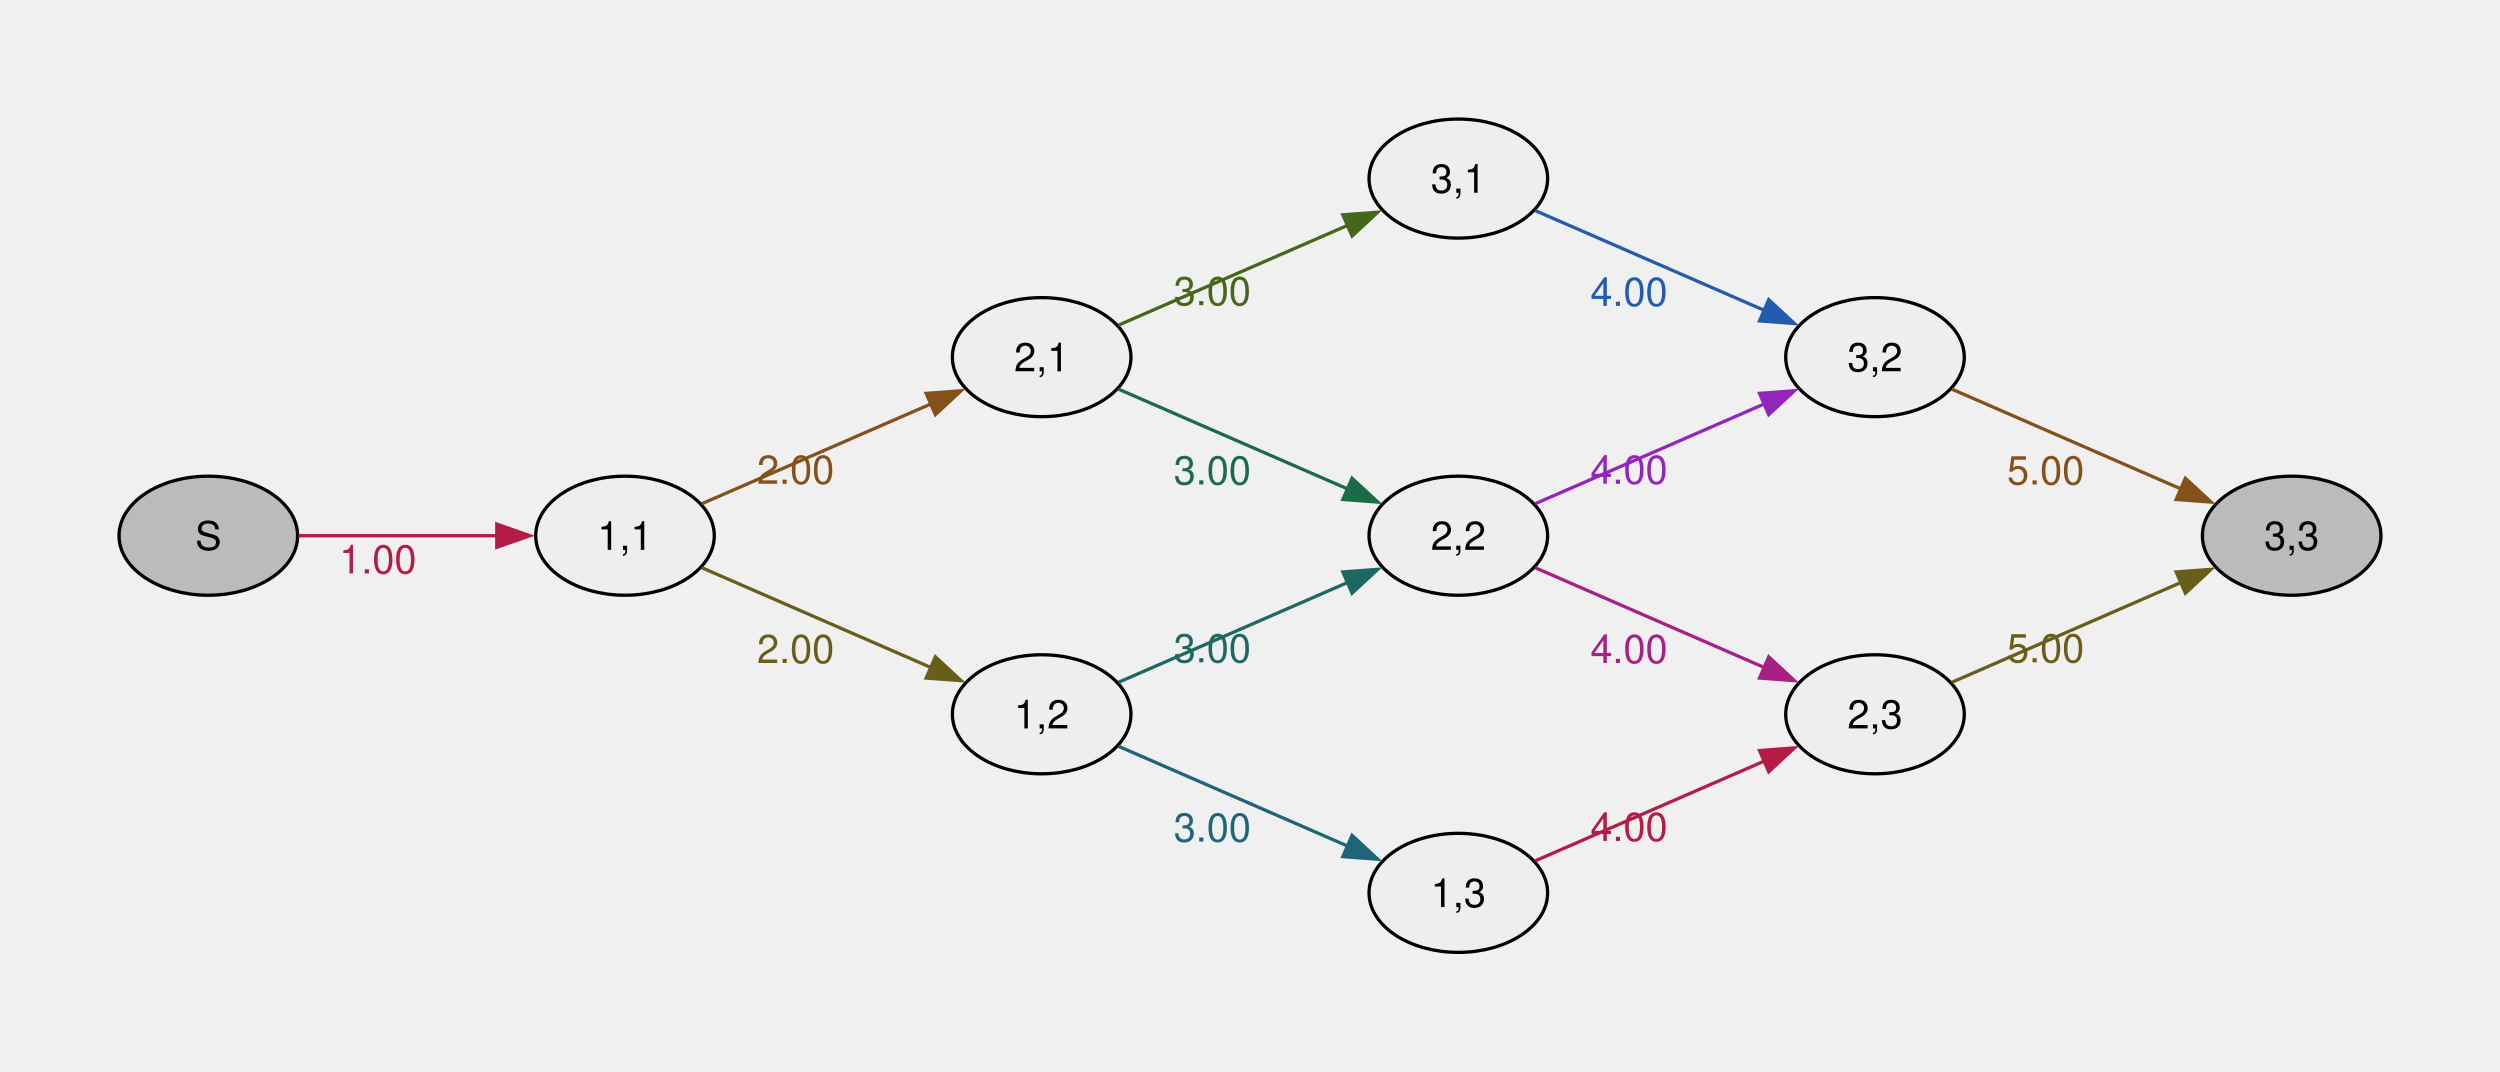
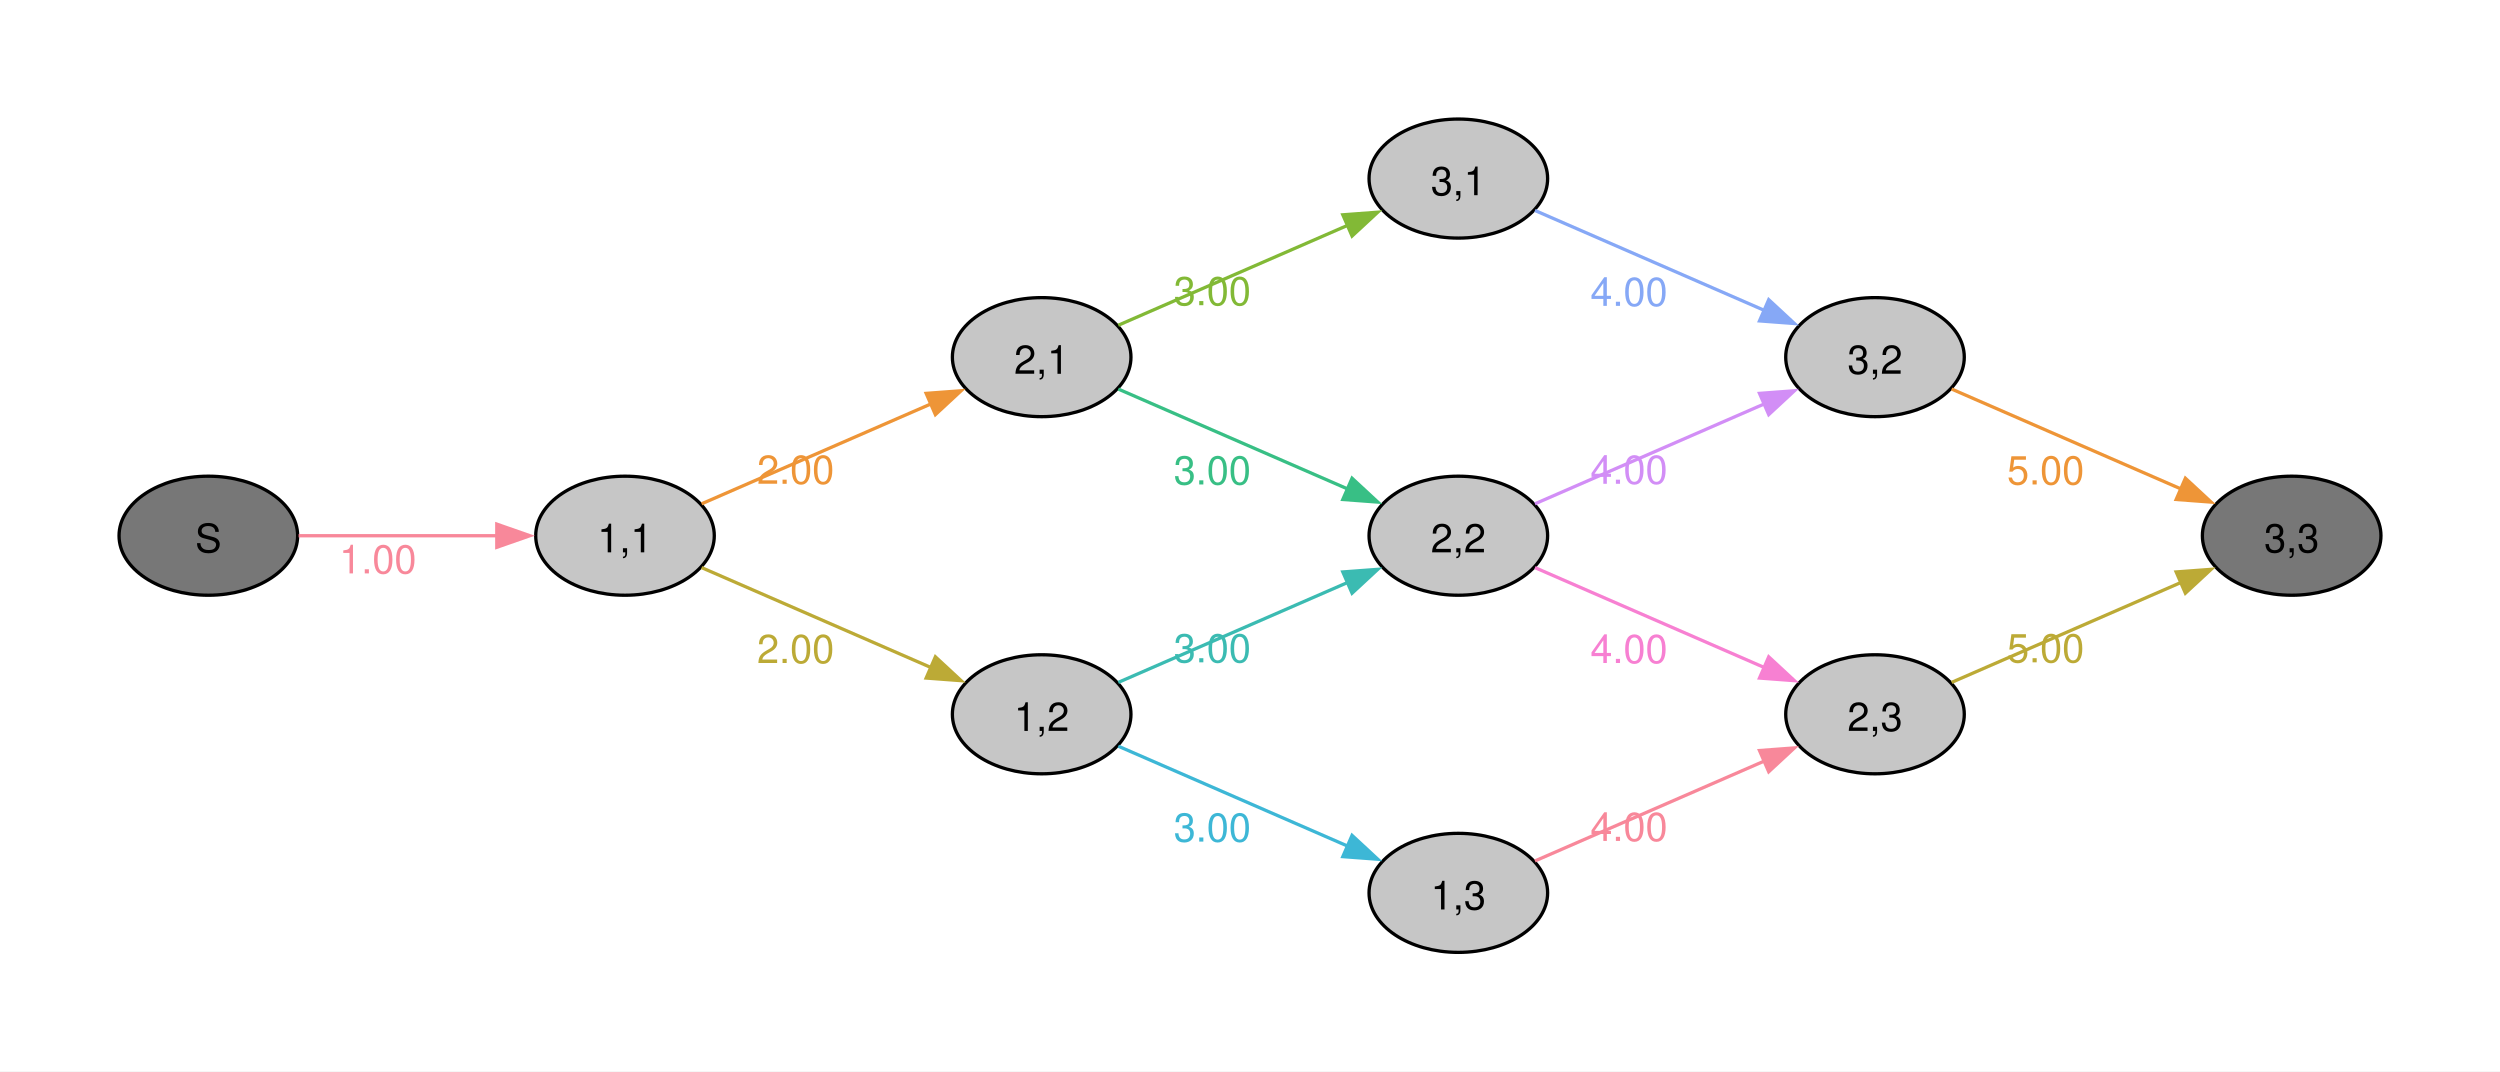
<svg xmlns="http://www.w3.org/2000/svg" width="504pt" height="216pt" viewBox="0.00 0.00 504.00 216.00">
  <g id="graph0" class="graph" transform="scale(0.666667 0.666667) rotate(0) translate(36 288)">
+     <polygon fill="#ffffff" stroke="none" points="-36,36 -36,-288 720,-288 720,36 -36,36" />
    <g id="node1" class="node">
-       <ellipse fill="#bbbbbb" stroke="black" cx="27" cy="-126" rx="27" ry="18" />
-       <text xml:space="preserve" text-anchor="middle" x="27" y="-121.72" font-family="Helvetica,Arial,sans-serif" font-size="12.00">S</text>
+       <ellipse fill="#777777" stroke="black" cx="27" cy="-126" rx="27" ry="18" />
+       <text xml:space="preserve" text-anchor="middle" x="27" y="-120.97" font-family="Helvetica,Arial,sans-serif" font-size="12.00">S</text>
    </g>
    <g id="node2" class="node">
-       <ellipse fill="#eeeeee" stroke="black" cx="153" cy="-126" rx="27" ry="18" />
-       <text xml:space="preserve" text-anchor="middle" x="153" y="-121.72" font-family="Helvetica,Arial,sans-serif" font-size="12.00">1,1</text>
+       <ellipse fill="#c6c6c6" stroke="black" cx="153" cy="-126" rx="27" ry="18" />
+       <text xml:space="preserve" text-anchor="middle" x="153" y="-120.97" font-family="Helvetica,Arial,sans-serif" font-size="12.00">1,1</text>
    </g>
    <g id="edge1" class="edge">
-       <path fill="none" stroke="#b41c46" d="M54.3,-126C71.72,-126 94.86,-126 114.24,-126" />
-       <polygon fill="#b41c46" stroke="#b41c46" points="114.23,-129.5 124.23,-126 114.23,-122.5 114.23,-129.5" />
-       <text xml:space="preserve" text-anchor="middle" x="78.26" y="-114.6" font-family="Helvetica,Arial,sans-serif" font-size="12.00" fill="#b41c46">1.00</text>
+       <path fill="none" stroke="#f8889a" d="M54.3,-126C71.72,-126 94.86,-126 114.24,-126" />
+       <polygon fill="#f8889a" stroke="#f8889a" points="114.23,-129.5 124.23,-126 114.23,-122.5 114.23,-129.5" />
+       <text xml:space="preserve" text-anchor="middle" x="78.26" y="-114.6" font-family="Helvetica,Arial,sans-serif" font-size="12.00" fill="#f8889a">1.00</text>
    </g>
    <g id="node3" class="node">
-       <ellipse fill="#eeeeee" stroke="black" cx="279" cy="-180" rx="27" ry="18" />
-       <text xml:space="preserve" text-anchor="middle" x="279" y="-175.72" font-family="Helvetica,Arial,sans-serif" font-size="12.00">2,1</text>
+       <ellipse fill="#c6c6c6" stroke="black" cx="279" cy="-180" rx="27" ry="18" />
+       <text xml:space="preserve" text-anchor="middle" x="279" y="-174.97" font-family="Helvetica,Arial,sans-serif" font-size="12.00">2,1</text>
    </g>
    <g id="edge2" class="edge">
-       <path fill="none" stroke="#85511a" d="M176.17,-135.65C195.48,-144.06 223.72,-156.36 245.57,-165.88" />
-       <polygon fill="#85511a" stroke="#85511a" points="244.07,-169.04 254.64,-169.83 246.86,-162.62 244.07,-169.04" />
-       <text xml:space="preserve" text-anchor="middle" x="204.6" y="-141.7" font-family="Helvetica,Arial,sans-serif" font-size="12.00" fill="#85511a">2.00</text>
+       <path fill="none" stroke="#ee9537" d="M176.17,-135.65C195.48,-144.06 223.72,-156.36 245.57,-165.88" />
+       <polygon fill="#ee9537" stroke="#ee9537" points="244.07,-169.04 254.64,-169.83 246.86,-162.62 244.07,-169.04" />
+       <text xml:space="preserve" text-anchor="middle" x="204.6" y="-141.7" font-family="Helvetica,Arial,sans-serif" font-size="12.00" fill="#ee9537">2.00</text>
    </g>
    <g id="node4" class="node">
-       <ellipse fill="#eeeeee" stroke="black" cx="279" cy="-72" rx="27" ry="18" />
-       <text xml:space="preserve" text-anchor="middle" x="279" y="-67.72" font-family="Helvetica,Arial,sans-serif" font-size="12.00">1,2</text>
+       <ellipse fill="#c6c6c6" stroke="black" cx="279" cy="-72" rx="27" ry="18" />
+       <text xml:space="preserve" text-anchor="middle" x="279" y="-66.97" font-family="Helvetica,Arial,sans-serif" font-size="12.00">1,2</text>
    </g>
    <g id="edge3" class="edge">
-       <path fill="none" stroke="#685e1a" d="M176.17,-116.35C195.48,-107.94 223.72,-95.64 245.57,-86.12" />
-       <polygon fill="#685e1a" stroke="#685e1a" points="246.86,-89.38 254.64,-82.17 244.07,-82.96 246.86,-89.38" />
-       <text xml:space="preserve" text-anchor="middle" x="204.6" y="-87.5" font-family="Helvetica,Arial,sans-serif" font-size="12.00" fill="#685e1a">2.00</text>
+       <path fill="none" stroke="#bcaa36" d="M176.17,-116.35C195.48,-107.94 223.72,-95.64 245.57,-86.12" />
+       <polygon fill="#bcaa36" stroke="#bcaa36" points="246.86,-89.38 254.64,-82.17 244.07,-82.96 246.86,-89.38" />
+       <text xml:space="preserve" text-anchor="middle" x="204.6" y="-87.5" font-family="Helvetica,Arial,sans-serif" font-size="12.00" fill="#bcaa36">2.00</text>
    </g>
    <g id="node5" class="node">
-       <ellipse fill="#eeeeee" stroke="black" cx="405" cy="-234" rx="27" ry="18" />
-       <text xml:space="preserve" text-anchor="middle" x="405" y="-229.72" font-family="Helvetica,Arial,sans-serif" font-size="12.00">3,1</text>
+       <ellipse fill="#c6c6c6" stroke="black" cx="405" cy="-234" rx="27" ry="18" />
+       <text xml:space="preserve" text-anchor="middle" x="405" y="-228.97" font-family="Helvetica,Arial,sans-serif" font-size="12.00">3,1</text>
    </g>
    <g id="edge4" class="edge">
-       <path fill="none" stroke="#46671a" d="M302.17,-189.65C321.48,-198.06 349.72,-210.36 371.57,-219.88" />
-       <polygon fill="#46671a" stroke="#46671a" points="370.07,-223.04 380.64,-223.83 372.86,-216.62 370.07,-223.04" />
-       <text xml:space="preserve" text-anchor="middle" x="330.6" y="-195.7" font-family="Helvetica,Arial,sans-serif" font-size="12.00" fill="#46671a">3.00</text>
+       <path fill="none" stroke="#82b936" d="M302.17,-189.65C321.48,-198.06 349.72,-210.36 371.57,-219.88" />
+       <polygon fill="#82b936" stroke="#82b936" points="370.07,-223.04 380.64,-223.83 372.86,-216.62 370.07,-223.04" />
+       <text xml:space="preserve" text-anchor="middle" x="330.6" y="-195.7" font-family="Helvetica,Arial,sans-serif" font-size="12.00" fill="#82b936">3.00</text>
    </g>
    <g id="node6" class="node">
-       <ellipse fill="#eeeeee" stroke="black" cx="405" cy="-126" rx="27" ry="18" />
-       <text xml:space="preserve" text-anchor="middle" x="405" y="-121.72" font-family="Helvetica,Arial,sans-serif" font-size="12.00">2,2</text>
+       <ellipse fill="#c6c6c6" stroke="black" cx="405" cy="-126" rx="27" ry="18" />
+       <text xml:space="preserve" text-anchor="middle" x="405" y="-120.97" font-family="Helvetica,Arial,sans-serif" font-size="12.00">2,2</text>
    </g>
    <g id="edge5" class="edge">
-       <path fill="none" stroke="#1b6a48" d="M302.17,-170.35C321.48,-161.94 349.72,-149.64 371.57,-140.12" />
-       <polygon fill="#1b6a48" stroke="#1b6a48" points="372.86,-143.38 380.64,-136.17 370.07,-136.96 372.86,-143.38" />
-       <text xml:space="preserve" text-anchor="middle" x="330.6" y="-141.5" font-family="Helvetica,Arial,sans-serif" font-size="12.00" fill="#1b6a48">3.00</text>
+       <path fill="none" stroke="#38bf85" d="M302.17,-170.35C321.48,-161.94 349.72,-149.64 371.57,-140.12" />
+       <polygon fill="#38bf85" stroke="#38bf85" points="372.86,-143.38 380.64,-136.17 370.07,-136.96 372.86,-143.38" />
+       <text xml:space="preserve" text-anchor="middle" x="330.6" y="-141.5" font-family="Helvetica,Arial,sans-serif" font-size="12.00" fill="#38bf85">3.00</text>
    </g>
    <g id="edge6" class="edge">
-       <path fill="none" stroke="#1d6862" d="M302.17,-81.65C321.48,-90.06 349.72,-102.36 371.57,-111.88" />
-       <polygon fill="#1d6862" stroke="#1d6862" points="370.07,-115.04 380.64,-115.83 372.86,-108.62 370.07,-115.04" />
-       <text xml:space="preserve" text-anchor="middle" x="330.6" y="-87.7" font-family="Helvetica,Arial,sans-serif" font-size="12.00" fill="#1d6862">3.00</text>
+       <path fill="none" stroke="#3bbbb2" d="M302.17,-81.65C321.48,-90.06 349.72,-102.36 371.57,-111.88" />
+       <polygon fill="#3bbbb2" stroke="#3bbbb2" points="370.07,-115.04 380.64,-115.83 372.86,-108.62 370.07,-115.04" />
+       <text xml:space="preserve" text-anchor="middle" x="330.6" y="-87.7" font-family="Helvetica,Arial,sans-serif" font-size="12.00" fill="#3bbbb2">3.00</text>
    </g>
    <g id="node7" class="node">
-       <ellipse fill="#eeeeee" stroke="black" cx="405" cy="-18" rx="27" ry="18" />
-       <text xml:space="preserve" text-anchor="middle" x="405" y="-13.72" font-family="Helvetica,Arial,sans-serif" font-size="12.00">1,3</text>
+       <ellipse fill="#c6c6c6" stroke="black" cx="405" cy="-18" rx="27" ry="18" />
+       <text xml:space="preserve" text-anchor="middle" x="405" y="-12.97" font-family="Helvetica,Arial,sans-serif" font-size="12.00">1,3</text>
    </g>
    <g id="edge7" class="edge">
-       <path fill="none" stroke="#1e6577" d="M302.17,-62.35C321.48,-53.94 349.72,-41.64 371.57,-32.12" />
-       <polygon fill="#1e6577" stroke="#1e6577" points="372.86,-35.38 380.64,-28.17 370.07,-28.96 372.86,-35.38" />
-       <text xml:space="preserve" text-anchor="middle" x="330.6" y="-33.5" font-family="Helvetica,Arial,sans-serif" font-size="12.00" fill="#1e6577">3.00</text>
+       <path fill="none" stroke="#3db7d6" d="M302.17,-62.35C321.48,-53.94 349.72,-41.64 371.57,-32.12" />
+       <polygon fill="#3db7d6" stroke="#3db7d6" points="372.86,-35.38 380.64,-28.17 370.07,-28.96 372.86,-35.38" />
+       <text xml:space="preserve" text-anchor="middle" x="330.6" y="-33.5" font-family="Helvetica,Arial,sans-serif" font-size="12.00" fill="#3db7d6">3.00</text>
    </g>
    <g id="node8" class="node">
-       <ellipse fill="#eeeeee" stroke="black" cx="531" cy="-180" rx="27" ry="18" />
-       <text xml:space="preserve" text-anchor="middle" x="531" y="-175.72" font-family="Helvetica,Arial,sans-serif" font-size="12.00">3,2</text>
+       <ellipse fill="#c6c6c6" stroke="black" cx="531" cy="-180" rx="27" ry="18" />
+       <text xml:space="preserve" text-anchor="middle" x="531" y="-174.97" font-family="Helvetica,Arial,sans-serif" font-size="12.00">3,2</text>
    </g>
    <g id="edge8" class="edge">
-       <path fill="none" stroke="#235cad" d="M428.17,-224.35C447.48,-215.94 475.72,-203.64 497.57,-194.12" />
-       <polygon fill="#235cad" stroke="#235cad" points="498.86,-197.38 506.64,-190.17 496.07,-190.96 498.86,-197.38" />
-       <text xml:space="preserve" text-anchor="middle" x="456.6" y="-195.5" font-family="Helvetica,Arial,sans-serif" font-size="12.00" fill="#235cad">4.00</text>
+       <path fill="none" stroke="#86a8f6" d="M428.17,-224.35C447.48,-215.94 475.72,-203.64 497.57,-194.12" />
+       <polygon fill="#86a8f6" stroke="#86a8f6" points="498.86,-197.38 506.64,-190.17 496.07,-190.96 498.86,-197.38" />
+       <text xml:space="preserve" text-anchor="middle" x="456.6" y="-195.5" font-family="Helvetica,Arial,sans-serif" font-size="12.00" fill="#86a8f6">4.00</text>
    </g>
    <g id="edge9" class="edge">
-       <path fill="none" stroke="#9225ba" d="M428.17,-135.65C447.48,-144.06 475.72,-156.36 497.57,-165.88" />
-       <polygon fill="#9225ba" stroke="#9225ba" points="496.07,-169.04 506.64,-169.83 498.86,-162.62 496.07,-169.04" />
-       <text xml:space="preserve" text-anchor="middle" x="456.6" y="-141.7" font-family="Helvetica,Arial,sans-serif" font-size="12.00" fill="#9225ba">4.00</text>
+       <path fill="none" stroke="#d28ef6" d="M428.17,-135.65C447.48,-144.06 475.72,-156.36 497.57,-165.88" />
+       <polygon fill="#d28ef6" stroke="#d28ef6" points="496.07,-169.04 506.64,-169.83 498.86,-162.62 496.07,-169.04" />
+       <text xml:space="preserve" text-anchor="middle" x="456.6" y="-141.7" font-family="Helvetica,Arial,sans-serif" font-size="12.00" fill="#d28ef6">4.00</text>
    </g>
    <g id="node9" class="node">
-       <ellipse fill="#eeeeee" stroke="black" cx="531" cy="-72" rx="27" ry="18" />
-       <text xml:space="preserve" text-anchor="middle" x="531" y="-67.72" font-family="Helvetica,Arial,sans-serif" font-size="12.00">2,3</text>
+       <ellipse fill="#c6c6c6" stroke="black" cx="531" cy="-72" rx="27" ry="18" />
+       <text xml:space="preserve" text-anchor="middle" x="531" y="-66.97" font-family="Helvetica,Arial,sans-serif" font-size="12.00">2,3</text>
    </g>
    <g id="edge10" class="edge">
-       <path fill="none" stroke="#a72086" d="M428.17,-116.35C447.48,-107.94 475.72,-95.64 497.57,-86.12" />
-       <polygon fill="#a72086" stroke="#a72086" points="498.86,-89.38 506.64,-82.17 496.07,-82.96 498.86,-89.38" />
-       <text xml:space="preserve" text-anchor="middle" x="456.6" y="-87.5" font-family="Helvetica,Arial,sans-serif" font-size="12.00" fill="#a72086">4.00</text>
+       <path fill="none" stroke="#f780d2" d="M428.17,-116.35C447.48,-107.94 475.72,-95.64 497.57,-86.12" />
+       <polygon fill="#f780d2" stroke="#f780d2" points="498.86,-89.38 506.64,-82.17 496.07,-82.96 498.86,-89.38" />
+       <text xml:space="preserve" text-anchor="middle" x="456.6" y="-87.5" font-family="Helvetica,Arial,sans-serif" font-size="12.00" fill="#f780d2">4.00</text>
    </g>
    <g id="edge11" class="edge">
-       <path fill="none" stroke="#b41c46" d="M428.17,-27.65C447.48,-36.06 475.72,-48.36 497.57,-57.88" />
-       <polygon fill="#b41c46" stroke="#b41c46" points="496.07,-61.04 506.64,-61.83 498.86,-54.62 496.07,-61.04" />
-       <text xml:space="preserve" text-anchor="middle" x="456.6" y="-33.7" font-family="Helvetica,Arial,sans-serif" font-size="12.00" fill="#b41c46">4.00</text>
+       <path fill="none" stroke="#f8889a" d="M428.17,-27.65C447.48,-36.06 475.72,-48.36 497.57,-57.88" />
+       <polygon fill="#f8889a" stroke="#f8889a" points="496.07,-61.04 506.64,-61.83 498.86,-54.62 496.07,-61.04" />
+       <text xml:space="preserve" text-anchor="middle" x="456.6" y="-33.7" font-family="Helvetica,Arial,sans-serif" font-size="12.00" fill="#f8889a">4.00</text>
    </g>
    <g id="node10" class="node">
-       <ellipse fill="#bbbbbb" stroke="black" cx="657" cy="-126" rx="27" ry="18" />
-       <text xml:space="preserve" text-anchor="middle" x="657" y="-121.72" font-family="Helvetica,Arial,sans-serif" font-size="12.00">3,3</text>
+       <ellipse fill="#777777" stroke="black" cx="657" cy="-126" rx="27" ry="18" />
+       <text xml:space="preserve" text-anchor="middle" x="657" y="-120.97" font-family="Helvetica,Arial,sans-serif" font-size="12.00">3,3</text>
    </g>
    <g id="edge12" class="edge">
-       <path fill="none" stroke="#85511a" d="M554.17,-170.35C573.48,-161.94 601.72,-149.64 623.57,-140.12" />
-       <polygon fill="#85511a" stroke="#85511a" points="624.86,-143.38 632.64,-136.17 622.07,-136.96 624.86,-143.38" />
-       <text xml:space="preserve" text-anchor="middle" x="582.6" y="-141.5" font-family="Helvetica,Arial,sans-serif" font-size="12.00" fill="#85511a">5.00</text>
+       <path fill="none" stroke="#ee9537" d="M554.17,-170.35C573.48,-161.94 601.72,-149.64 623.57,-140.12" />
+       <polygon fill="#ee9537" stroke="#ee9537" points="624.86,-143.38 632.64,-136.17 622.07,-136.96 624.86,-143.38" />
+       <text xml:space="preserve" text-anchor="middle" x="582.6" y="-141.5" font-family="Helvetica,Arial,sans-serif" font-size="12.00" fill="#ee9537">5.00</text>
    </g>
    <g id="edge13" class="edge">
-       <path fill="none" stroke="#685e1a" d="M554.17,-81.65C573.48,-90.06 601.72,-102.36 623.57,-111.88" />
-       <polygon fill="#685e1a" stroke="#685e1a" points="622.07,-115.04 632.64,-115.83 624.86,-108.62 622.07,-115.04" />
-       <text xml:space="preserve" text-anchor="middle" x="582.6" y="-87.7" font-family="Helvetica,Arial,sans-serif" font-size="12.00" fill="#685e1a">5.00</text>
+       <path fill="none" stroke="#bcaa36" d="M554.17,-81.65C573.48,-90.06 601.72,-102.36 623.57,-111.88" />
+       <polygon fill="#bcaa36" stroke="#bcaa36" points="622.07,-115.04 632.64,-115.83 624.86,-108.62 622.07,-115.04" />
+       <text xml:space="preserve" text-anchor="middle" x="582.6" y="-87.7" font-family="Helvetica,Arial,sans-serif" font-size="12.00" fill="#bcaa36">5.00</text>
    </g>
  </g>
</svg>
